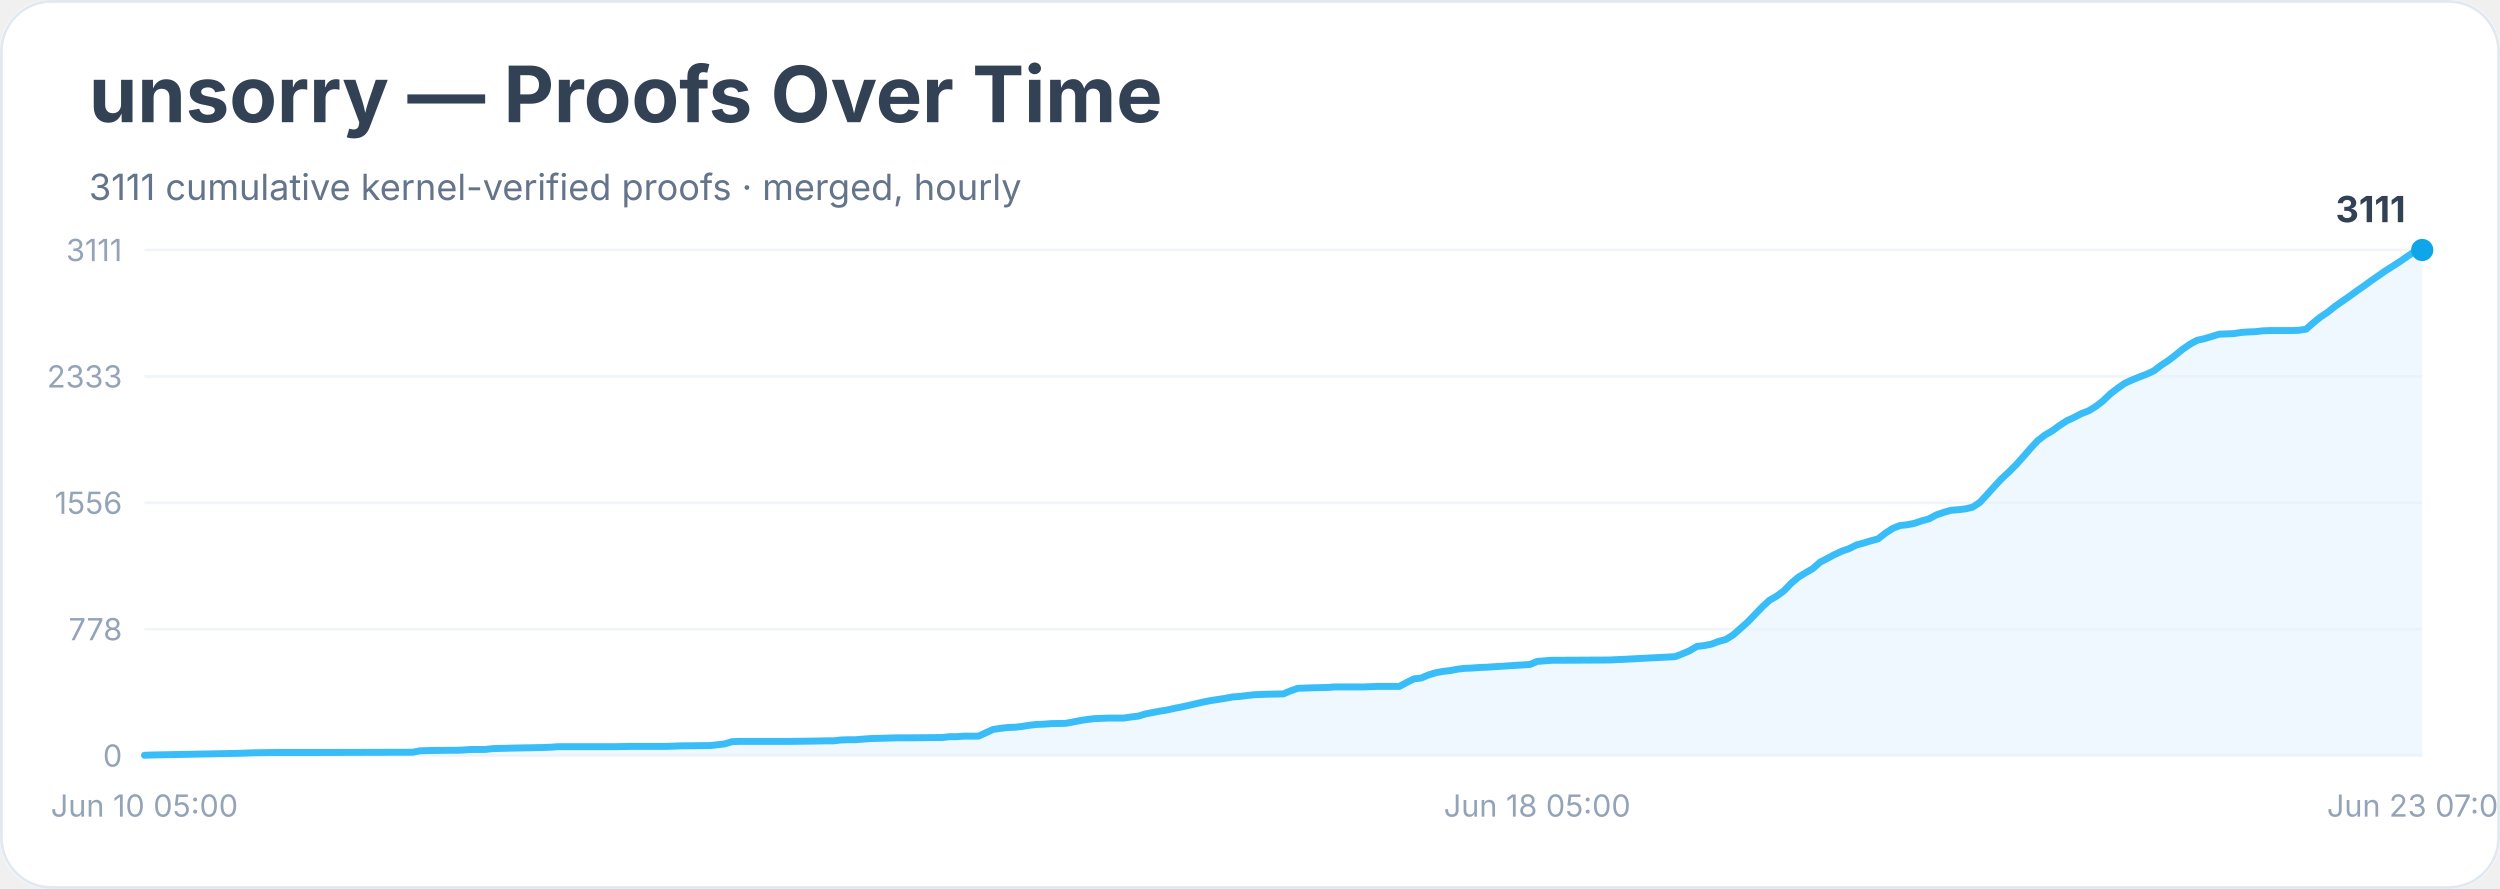
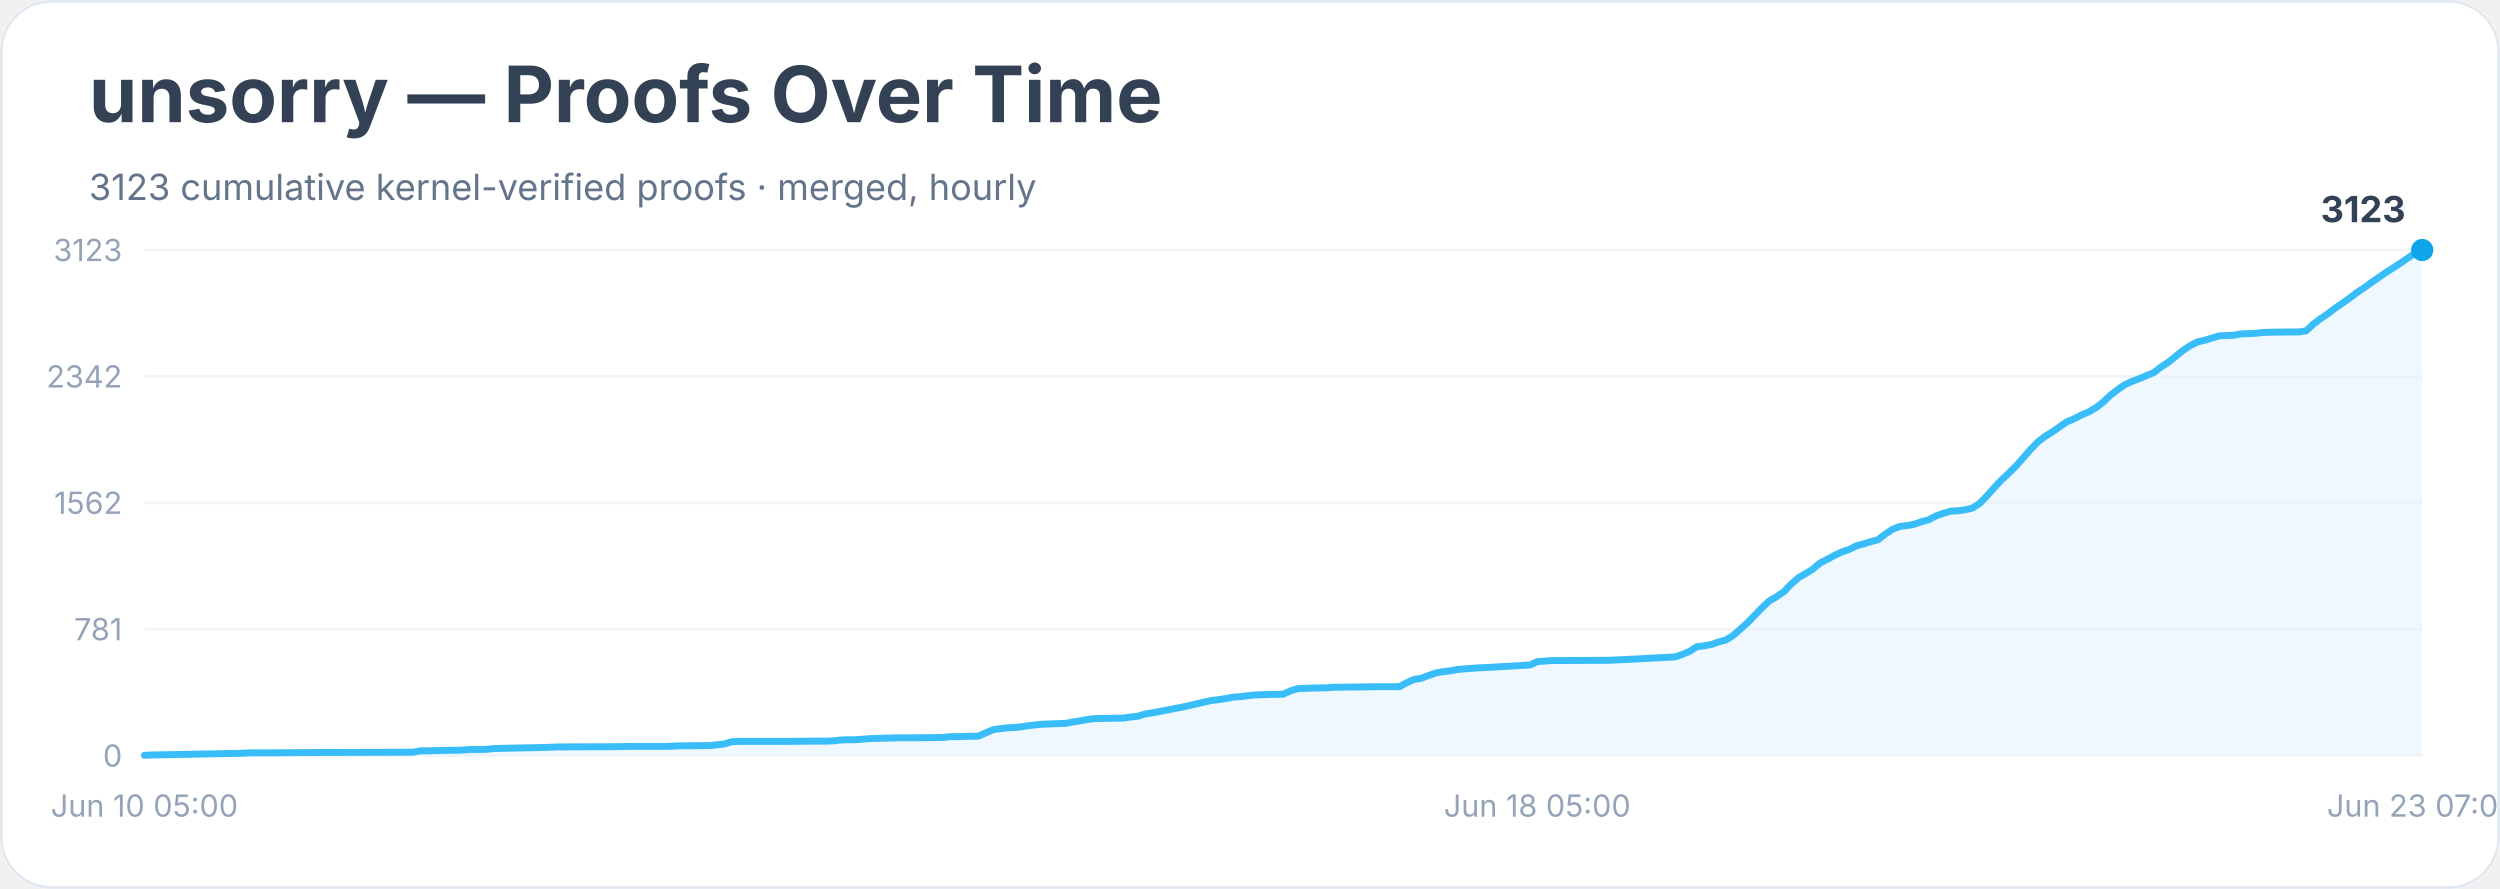
<svg xmlns="http://www.w3.org/2000/svg" width="900" height="320" viewBox="0 0 900 320" role="img" aria-labelledby="title desc">
  <rect width="900" height="100%" rx="18" fill="#ffffff" />
  <rect x="0.5" y="0.5" width="899" height="319" rx="18" fill="none" stroke="#e2e8f0" />
  <text x="32" y="44" font-family="Inter, system-ui, sans-serif" font-size="28" font-weight="700" fill="#334155">unsorry — Proofs Over Time</text>
-   <text x="32" y="72" font-family="Inter, system-ui, sans-serif" font-size="13" fill="#64748b">3111 cumulative kernel-verified proofs · merged, hourly</text>
+   <text x="32" y="72" font-family="Inter, system-ui, sans-serif" font-size="13" fill="#64748b">3123 cumulative kernel-verified proofs · merged, hourly</text>
  <line x1="52" y1="272.0" x2="872" y2="272.0" stroke="#f1f5f9" />
  <text x="44" y="276.0" text-anchor="end" font-family="Inter, system-ui, sans-serif" font-size="11" fill="#94a3b8">0</text>
  <line x1="52" y1="226.5" x2="872" y2="226.5" stroke="#f1f5f9" />
-   <text x="44" y="230.5" text-anchor="end" font-family="Inter, system-ui, sans-serif" font-size="11" fill="#94a3b8">778</text>
+   <text x="44" y="230.5" text-anchor="end" font-family="Inter, system-ui, sans-serif" font-size="11" fill="#94a3b8">781</text>
  <line x1="52" y1="181.0" x2="872" y2="181.0" stroke="#f1f5f9" />
-   <text x="44" y="185.0" text-anchor="end" font-family="Inter, system-ui, sans-serif" font-size="11" fill="#94a3b8">1556</text>
+   <text x="44" y="185.0" text-anchor="end" font-family="Inter, system-ui, sans-serif" font-size="11" fill="#94a3b8">1562</text>
  <line x1="52" y1="135.5" x2="872" y2="135.5" stroke="#f1f5f9" />
-   <text x="44" y="139.5" text-anchor="end" font-family="Inter, system-ui, sans-serif" font-size="11" fill="#94a3b8">2333</text>
+   <text x="44" y="139.5" text-anchor="end" font-family="Inter, system-ui, sans-serif" font-size="11" fill="#94a3b8">2342</text>
  <line x1="52" y1="90.0" x2="872" y2="90.0" stroke="#f1f5f9" />
-   <text x="44" y="94.0" text-anchor="end" font-family="Inter, system-ui, sans-serif" font-size="11" fill="#94a3b8">3111</text>
-   <polygon points="52.0,272.0 52.0,271.9 54.6,271.8 85.9,271.2 88.6,271.1 91.2,271.0 99.0,270.9 114.7,270.9 148.6,270.8 151.2,270.3 153.8,270.2 161.7,270.1 164.3,270.1 166.9,270.0 169.5,269.8 174.7,269.8 177.4,269.5 185.2,269.3 195.6,269.1 198.2,269.0 200.9,268.8 221.7,268.8 227.0,268.7 240.0,268.7 242.6,268.6 245.2,268.5 255.7,268.4 258.3,268.1 260.9,267.8 263.5,267.0 266.1,266.9 284.4,266.9 292.3,266.8 297.5,266.7 300.1,266.7 302.7,266.4 305.3,266.3 307.9,266.3 310.5,266.1 313.1,265.9 323.6,265.6 328.8,265.6 339.3,265.5 341.9,265.2 344.5,265.2 347.1,265.0 352.3,265.0 354.9,263.8 357.5,262.6 360.2,262.2 362.8,261.9 365.4,261.8 368.0,261.5 370.6,261.1 373.2,260.8 375.8,260.7 378.4,260.5 383.7,260.4 386.3,259.9 388.9,259.4 391.5,259.0 394.1,258.7 399.3,258.5 404.5,258.5 407.2,258.1 409.8,257.8 412.4,257.0 415.0,256.5 417.6,256.0 420.2,255.6 422.8,255.0 425.4,254.5 428.1,253.9 430.7,253.3 433.3,252.7 435.9,252.2 438.5,251.8 441.1,251.4 443.7,250.9 446.3,250.7 448.9,250.4 451.6,250.1 454.2,250.0 456.8,249.9 462.0,249.8 464.6,248.7 467.2,247.8 469.8,247.7 472.4,247.6 477.7,247.5 480.3,247.3 490.7,247.3 495.9,247.1 503.8,247.1 506.4,245.7 509.0,244.4 511.6,244.1 514.2,243.0 516.8,242.2 519.5,241.7 522.1,241.4 524.7,240.9 527.3,240.6 529.9,240.5 532.5,240.3 535.1,240.2 550.8,239.2 553.4,238.1 556.0,237.9 558.6,237.7 561.2,237.7 579.5,237.6 603.0,236.4 605.6,235.4 608.2,234.3 610.9,232.7 613.5,232.4 616.1,231.9 618.7,230.9 621.3,230.2 623.9,228.6 626.5,226.3 629.1,224.0 631.7,221.3 634.4,218.5 637.0,216.1 639.6,214.6 642.2,212.7 644.8,210.0 647.4,207.8 650.0,206.2 652.6,204.7 655.2,202.4 657.9,201.0 660.5,199.6 663.1,198.4 665.7,197.5 668.3,196.2 670.9,195.5 673.5,194.7 676.1,194.0 678.8,191.9 681.4,190.2 684.0,189.2 686.6,188.9 689.2,188.4 691.8,187.5 694.4,186.8 697.0,185.4 699.6,184.5 702.3,183.7 704.9,183.5 707.5,183.2 710.1,182.6 712.7,180.9 715.3,178.1 717.9,175.2 720.5,172.4 723.1,170.0 725.8,167.3 728.4,164.4 731.0,161.4 733.6,158.6 736.2,156.6 738.8,155.1 741.4,153.2 744.0,151.5 746.6,150.3 749.3,148.9 751.9,147.9 754.5,146.3 757.1,144.3 759.7,141.8 762.3,139.8 764.9,138.0 767.5,136.8 770.2,135.7 772.8,134.7 775.4,133.5 778.0,131.5 780.6,129.8 783.2,127.8 785.8,125.7 788.4,123.9 791.0,122.5 793.7,121.9 796.3,121.1 798.9,120.3 801.5,120.2 804.1,120.1 806.7,119.7 809.3,119.5 811.9,119.4 814.5,119.1 817.2,119.0 825.0,119.0 827.6,118.9 830.2,118.5 832.8,116.2 835.4,114.1 838.1,112.3 840.7,110.2 843.3,108.4 845.9,106.6 848.5,104.7 851.1,102.9 853.7,101.0 856.3,99.2 858.9,97.4 861.6,95.7 864.2,94.0 866.8,92.2 869.4,90.5 872.0,90.0 872.0,272.0" fill="#e0f2fe" opacity="0.55" />
-   <polyline points="52.0,271.9 54.6,271.8 85.9,271.2 88.6,271.1 91.2,271.0 99.0,270.9 114.7,270.9 148.6,270.8 151.2,270.3 153.8,270.2 161.7,270.1 164.3,270.1 166.9,270.0 169.5,269.8 174.7,269.8 177.4,269.5 185.2,269.3 195.6,269.1 198.2,269.0 200.9,268.8 221.7,268.8 227.0,268.7 240.0,268.7 242.6,268.6 245.2,268.5 255.7,268.4 258.3,268.1 260.9,267.8 263.5,267.0 266.1,266.9 284.4,266.9 292.3,266.8 297.5,266.7 300.1,266.7 302.7,266.4 305.3,266.3 307.9,266.3 310.5,266.1 313.1,265.9 323.6,265.6 328.8,265.6 339.3,265.5 341.9,265.2 344.5,265.2 347.1,265.0 352.3,265.0 354.9,263.8 357.5,262.6 360.2,262.2 362.8,261.9 365.4,261.8 368.0,261.5 370.6,261.1 373.2,260.8 375.8,260.7 378.4,260.5 383.7,260.4 386.3,259.9 388.9,259.4 391.5,259.0 394.1,258.7 399.3,258.5 404.5,258.5 407.2,258.1 409.8,257.8 412.4,257.0 415.0,256.5 417.6,256.0 420.2,255.6 422.8,255.0 425.4,254.5 428.1,253.9 430.7,253.3 433.3,252.7 435.9,252.2 438.5,251.8 441.1,251.4 443.7,250.9 446.3,250.7 448.9,250.4 451.6,250.1 454.2,250.0 456.8,249.9 462.0,249.8 464.6,248.7 467.2,247.8 469.8,247.7 472.4,247.6 477.7,247.5 480.3,247.3 490.7,247.3 495.9,247.1 503.8,247.1 506.4,245.7 509.0,244.4 511.6,244.1 514.2,243.0 516.8,242.2 519.5,241.7 522.1,241.4 524.7,240.9 527.3,240.6 529.9,240.5 532.5,240.3 535.1,240.2 550.8,239.2 553.4,238.1 556.0,237.9 558.6,237.7 561.2,237.7 579.5,237.6 603.0,236.4 605.6,235.4 608.2,234.3 610.9,232.7 613.5,232.4 616.1,231.9 618.7,230.9 621.3,230.2 623.9,228.6 626.5,226.3 629.1,224.0 631.7,221.3 634.4,218.5 637.0,216.1 639.6,214.6 642.2,212.7 644.8,210.0 647.4,207.8 650.0,206.2 652.6,204.7 655.2,202.4 657.9,201.0 660.5,199.6 663.1,198.4 665.7,197.5 668.3,196.2 670.9,195.5 673.5,194.7 676.1,194.0 678.8,191.9 681.4,190.2 684.0,189.2 686.6,188.9 689.2,188.4 691.8,187.5 694.4,186.8 697.0,185.4 699.6,184.5 702.3,183.7 704.9,183.5 707.5,183.2 710.1,182.6 712.7,180.9 715.3,178.1 717.9,175.2 720.5,172.4 723.1,170.0 725.8,167.3 728.4,164.4 731.0,161.4 733.6,158.6 736.2,156.6 738.8,155.1 741.4,153.2 744.0,151.5 746.6,150.3 749.3,148.9 751.9,147.9 754.5,146.3 757.1,144.3 759.7,141.8 762.3,139.8 764.9,138.0 767.5,136.8 770.2,135.7 772.8,134.7 775.4,133.5 778.0,131.5 780.6,129.8 783.2,127.8 785.8,125.7 788.4,123.9 791.0,122.5 793.7,121.9 796.3,121.1 798.9,120.3 801.5,120.2 804.1,120.1 806.7,119.7 809.3,119.5 811.9,119.4 814.5,119.1 817.2,119.0 825.0,119.0 827.6,118.9 830.2,118.5 832.8,116.2 835.4,114.1 838.1,112.3 840.7,110.2 843.3,108.4 845.9,106.6 848.5,104.7 851.1,102.9 853.7,101.0 856.3,99.2 858.9,97.4 861.6,95.7 864.2,94.0 866.8,92.2 869.4,90.5 872.0,90.0" fill="none" stroke="#38bdf8" stroke-width="2.5" stroke-linejoin="round" stroke-linecap="round" />
+   <text x="44" y="94.0" text-anchor="end" font-family="Inter, system-ui, sans-serif" font-size="11" fill="#94a3b8">3123</text>
+   <polygon points="52.0,272.0 52.0,271.9 54.6,271.8 85.9,271.2 88.6,271.1 91.2,271.0 99.0,271.0 114.7,270.9 148.6,270.8 151.2,270.3 153.8,270.3 161.7,270.1 164.3,270.1 166.9,270.0 169.5,269.8 174.7,269.8 177.4,269.5 185.2,269.3 195.6,269.1 198.2,269.0 200.9,268.9 221.7,268.8 227.0,268.7 240.0,268.7 242.6,268.6 245.2,268.5 255.7,268.4 258.3,268.1 260.9,267.8 263.5,267.0 266.1,266.9 284.4,266.9 292.3,266.8 297.5,266.8 300.1,266.7 302.7,266.4 305.3,266.3 307.9,266.3 310.5,266.1 313.1,265.9 323.6,265.6 328.8,265.6 339.3,265.5 341.9,265.2 344.5,265.2 347.1,265.1 352.3,265.0 354.9,263.8 357.5,262.7 360.2,262.3 362.8,262.0 365.4,261.9 368.0,261.6 370.6,261.2 373.2,260.9 375.8,260.7 378.4,260.6 383.7,260.4 386.3,259.9 388.9,259.5 391.5,259.0 394.1,258.7 399.3,258.6 404.5,258.5 407.2,258.1 409.8,257.8 412.4,257.0 415.0,256.6 417.6,256.1 420.2,255.6 422.8,255.1 425.4,254.6 428.1,254.0 430.7,253.4 433.3,252.8 435.9,252.2 438.5,251.9 441.1,251.5 443.7,251.0 446.3,250.8 448.9,250.5 451.6,250.2 454.2,250.1 456.8,250.0 462.0,249.9 464.6,248.7 467.2,247.9 469.8,247.8 472.4,247.7 477.7,247.6 480.3,247.4 490.7,247.3 495.9,247.2 503.8,247.2 506.4,245.8 509.0,244.6 511.6,244.2 514.2,243.2 516.8,242.3 519.5,241.8 522.1,241.5 524.7,241.0 527.3,240.8 529.9,240.6 532.5,240.4 535.1,240.3 550.8,239.4 553.4,238.2 556.0,238.0 558.6,237.8 561.2,237.8 579.5,237.7 603.0,236.5 605.6,235.6 608.2,234.5 610.9,232.8 613.5,232.5 616.1,232.0 618.7,231.1 621.3,230.4 623.9,228.8 626.5,226.5 629.1,224.2 631.7,221.5 634.4,218.7 637.0,216.3 639.6,214.8 642.2,213.0 644.8,210.3 647.4,208.0 650.0,206.5 652.6,204.9 655.2,202.7 657.9,201.3 660.5,199.9 663.1,198.7 665.7,197.8 668.3,196.5 670.9,195.8 673.5,195.0 676.1,194.3 678.8,192.2 681.4,190.5 684.0,189.5 686.6,189.2 689.2,188.7 691.8,187.8 694.4,187.1 697.0,185.7 699.6,184.8 702.3,184.0 704.9,183.9 707.5,183.5 710.1,182.9 712.7,181.2 715.3,178.5 717.9,175.6 720.5,172.8 723.1,170.4 725.8,167.7 728.4,164.8 731.0,161.8 733.6,159.1 736.2,157.1 738.8,155.5 741.4,153.7 744.0,151.9 746.6,150.8 749.3,149.4 751.9,148.3 754.5,146.8 757.1,144.8 759.7,142.3 762.3,140.3 764.9,138.5 767.5,137.3 770.2,136.3 772.8,135.2 775.4,134.1 778.0,132.1 780.6,130.4 783.2,128.3 785.8,126.2 788.4,124.5 791.0,123.1 793.7,122.5 796.3,121.7 798.9,120.9 801.5,120.8 804.1,120.7 806.7,120.2 809.3,120.1 811.9,120.0 814.5,119.7 817.2,119.6 825.0,119.5 827.6,119.5 830.2,119.1 832.8,116.7 835.4,114.7 838.1,112.9 840.7,110.9 843.3,109.1 845.9,107.3 848.5,105.3 851.1,103.6 853.7,101.7 856.3,99.9 858.9,98.1 861.6,96.4 864.2,94.7 866.8,92.9 869.4,91.2 872.0,90.0 872.0,272.0" fill="#e0f2fe" opacity="0.55" />
+   <polyline points="52.0,271.9 54.6,271.8 85.9,271.2 88.6,271.1 91.2,271.0 99.0,271.0 114.7,270.9 148.6,270.8 151.2,270.3 153.8,270.3 161.7,270.1 164.3,270.1 166.9,270.0 169.5,269.8 174.7,269.8 177.4,269.5 185.2,269.3 195.6,269.1 198.2,269.0 200.9,268.9 221.7,268.8 227.0,268.7 240.0,268.7 242.6,268.6 245.2,268.5 255.7,268.4 258.3,268.1 260.9,267.8 263.5,267.0 266.1,266.9 284.4,266.9 292.3,266.8 297.5,266.8 300.1,266.7 302.7,266.4 305.3,266.3 307.9,266.3 310.5,266.1 313.1,265.9 323.6,265.6 328.8,265.6 339.3,265.5 341.9,265.2 344.5,265.2 347.1,265.1 352.3,265.0 354.9,263.8 357.5,262.7 360.2,262.3 362.8,262.0 365.4,261.9 368.0,261.6 370.6,261.2 373.2,260.9 375.8,260.7 378.4,260.6 383.7,260.4 386.3,259.9 388.9,259.5 391.5,259.0 394.1,258.7 399.3,258.6 404.5,258.5 407.2,258.1 409.8,257.8 412.4,257.0 415.0,256.6 417.6,256.1 420.2,255.6 422.8,255.1 425.4,254.6 428.1,254.0 430.7,253.4 433.3,252.8 435.9,252.2 438.5,251.9 441.1,251.5 443.7,251.0 446.3,250.8 448.9,250.5 451.6,250.2 454.2,250.1 456.8,250.0 462.0,249.9 464.6,248.7 467.2,247.9 469.8,247.8 472.4,247.7 477.7,247.6 480.3,247.4 490.7,247.3 495.9,247.2 503.8,247.2 506.4,245.8 509.0,244.6 511.6,244.2 514.2,243.2 516.8,242.3 519.5,241.8 522.1,241.5 524.7,241.0 527.3,240.8 529.9,240.6 532.5,240.4 535.1,240.3 550.8,239.4 553.4,238.2 556.0,238.0 558.6,237.8 561.2,237.8 579.5,237.7 603.0,236.5 605.6,235.6 608.2,234.5 610.9,232.8 613.5,232.5 616.1,232.0 618.7,231.1 621.3,230.4 623.9,228.8 626.5,226.5 629.1,224.2 631.7,221.5 634.4,218.7 637.0,216.3 639.6,214.8 642.2,213.0 644.8,210.3 647.4,208.0 650.0,206.5 652.6,204.9 655.2,202.7 657.9,201.3 660.5,199.9 663.1,198.7 665.7,197.8 668.3,196.5 670.9,195.8 673.5,195.0 676.1,194.3 678.8,192.2 681.4,190.5 684.0,189.5 686.6,189.2 689.2,188.7 691.8,187.8 694.4,187.1 697.0,185.7 699.6,184.8 702.3,184.0 704.9,183.9 707.5,183.5 710.1,182.9 712.7,181.2 715.3,178.5 717.9,175.6 720.5,172.8 723.1,170.4 725.8,167.7 728.4,164.8 731.0,161.8 733.6,159.1 736.2,157.1 738.8,155.5 741.4,153.7 744.0,151.9 746.6,150.8 749.3,149.4 751.9,148.3 754.5,146.8 757.1,144.8 759.7,142.3 762.3,140.3 764.9,138.5 767.5,137.3 770.2,136.3 772.8,135.2 775.4,134.1 778.0,132.1 780.6,130.4 783.2,128.3 785.8,126.2 788.4,124.5 791.0,123.1 793.7,122.5 796.3,121.7 798.9,120.9 801.5,120.8 804.1,120.7 806.7,120.2 809.3,120.1 811.9,120.0 814.5,119.7 817.2,119.6 825.0,119.5 827.6,119.5 830.2,119.1 832.8,116.7 835.4,114.7 838.1,112.9 840.7,110.9 843.3,109.1 845.9,107.3 848.5,105.3 851.1,103.6 853.7,101.7 856.3,99.9 858.9,98.1 861.6,96.4 864.2,94.7 866.8,92.9 869.4,91.2 872.0,90.0" fill="none" stroke="#38bdf8" stroke-width="2.5" stroke-linejoin="round" stroke-linecap="round" />
  <circle cx="872.0" cy="90.0" r="4" fill="#0ea5e9" />
-   <text x="866.0" y="80.0" text-anchor="end" font-family="Inter, system-ui, sans-serif" font-size="13" font-weight="700" fill="#334155">3111</text>
+   <text x="866.0" y="80.0" text-anchor="end" font-family="Inter, system-ui, sans-serif" font-size="13" font-weight="700" fill="#334155">3123</text>
  <text x="52.0" y="294" text-anchor="middle" font-family="Inter, system-ui, sans-serif" font-size="11" fill="#94a3b8">Jun 10 05:00</text>
  <text x="553.4" y="294" text-anchor="middle" font-family="Inter, system-ui, sans-serif" font-size="11" fill="#94a3b8">Jun 18 05:00</text>
  <text x="872.0" y="294" text-anchor="middle" font-family="Inter, system-ui, sans-serif" font-size="11" fill="#94a3b8">Jun 23 07:00</text>
</svg>
